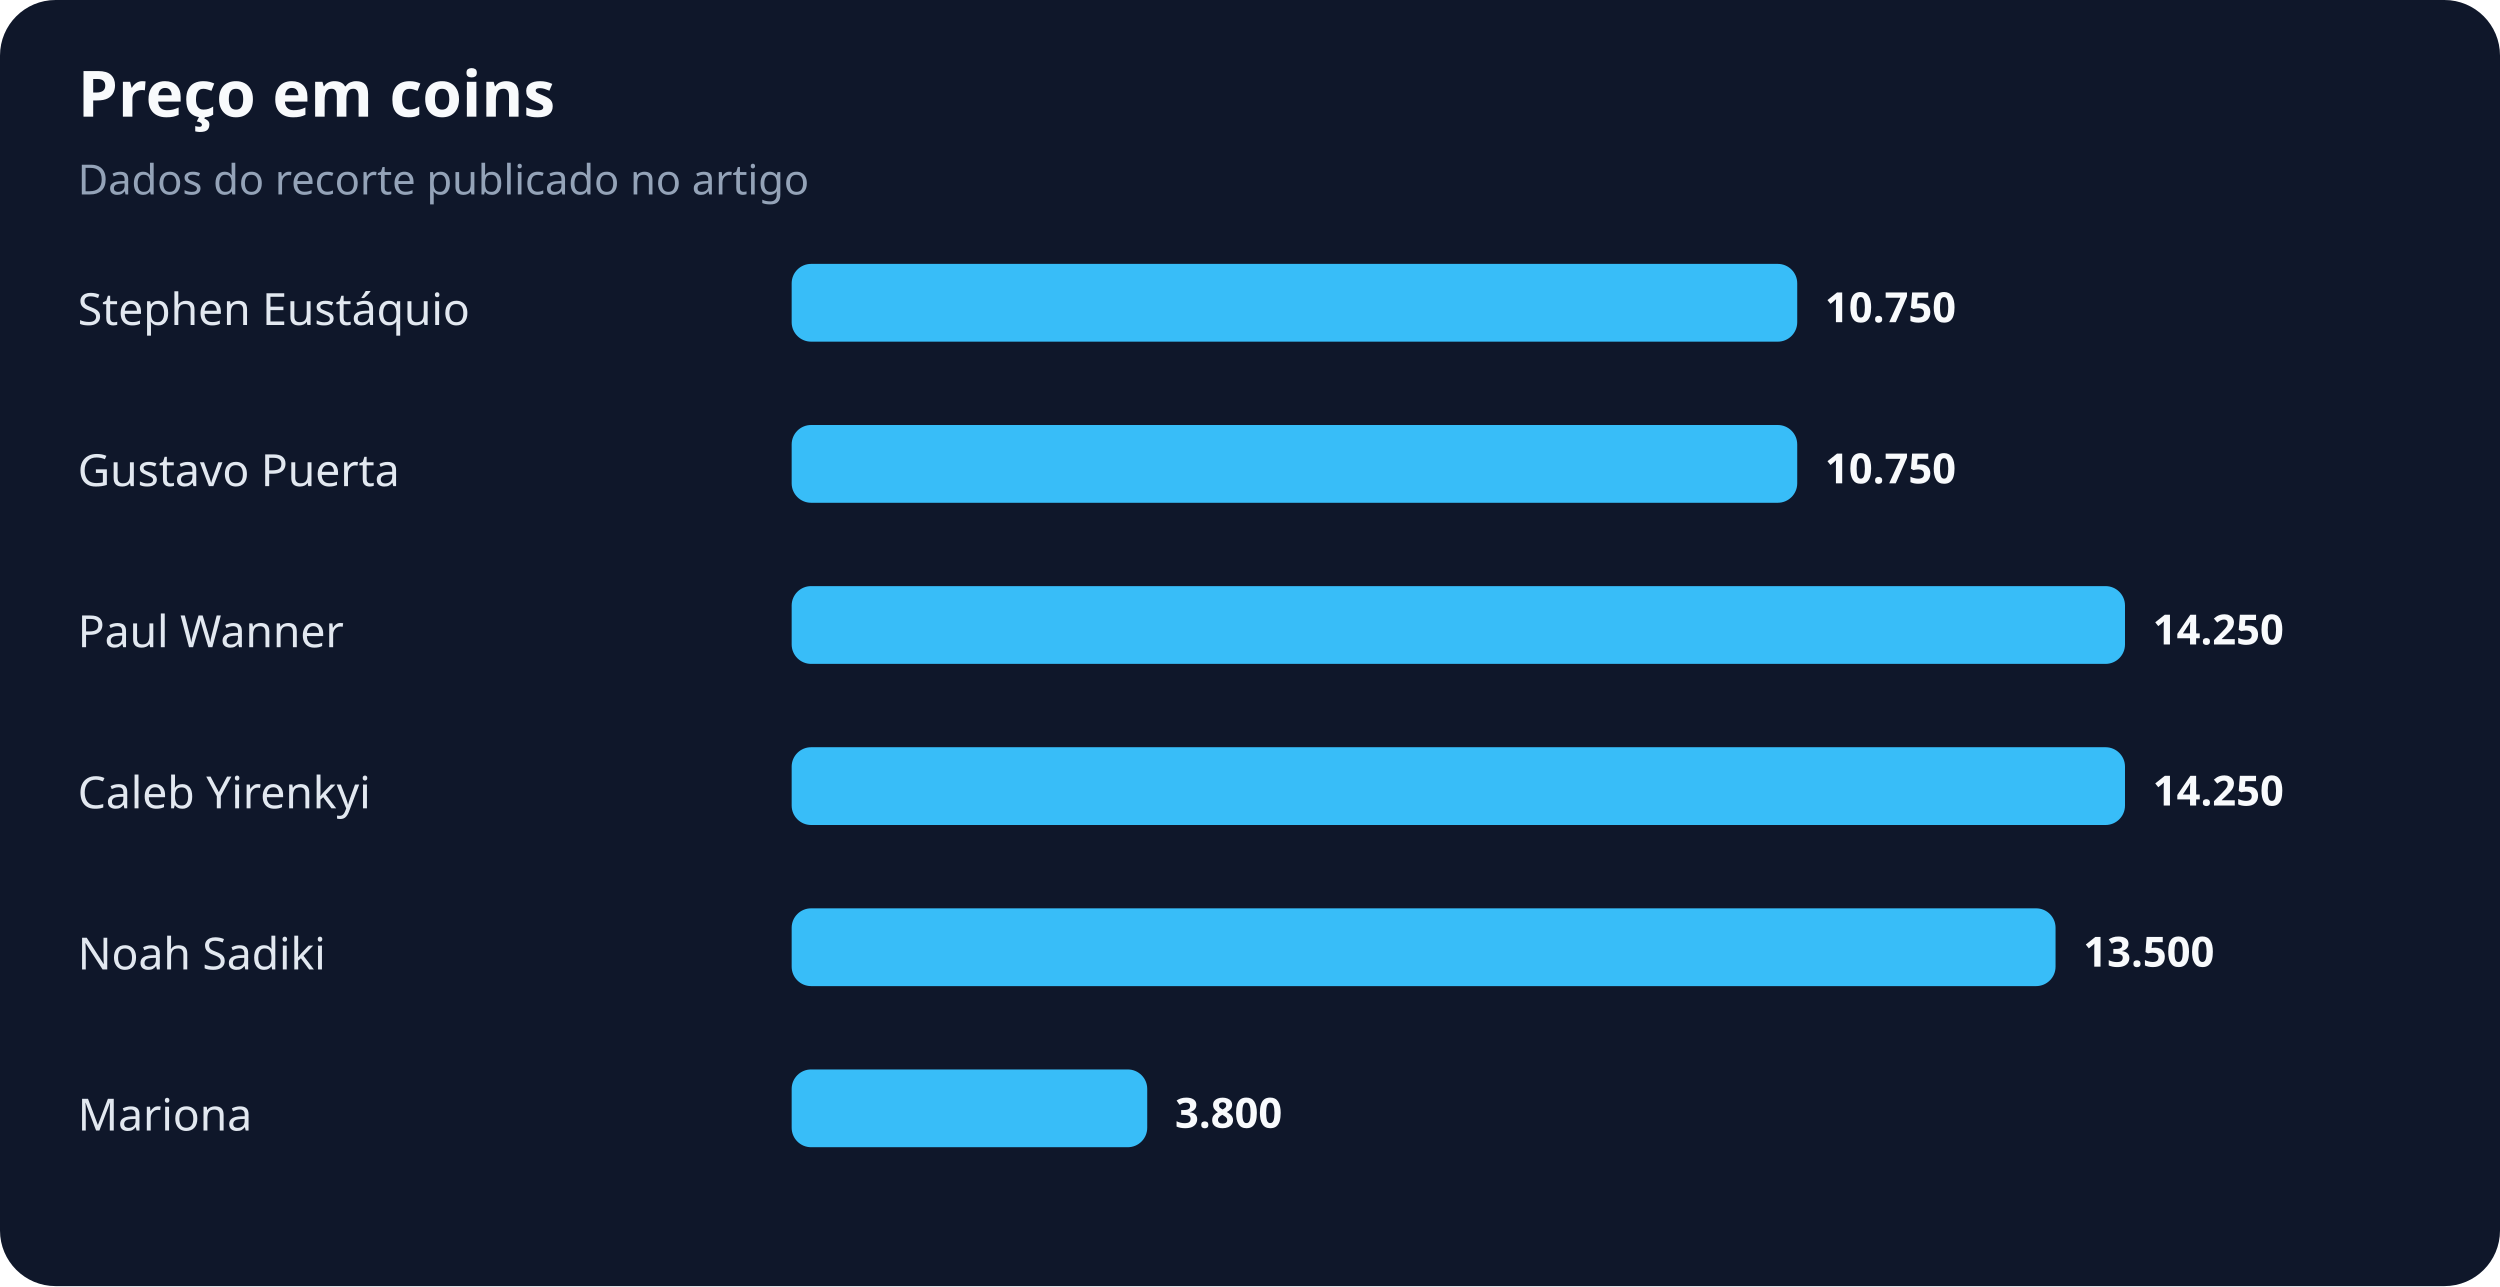
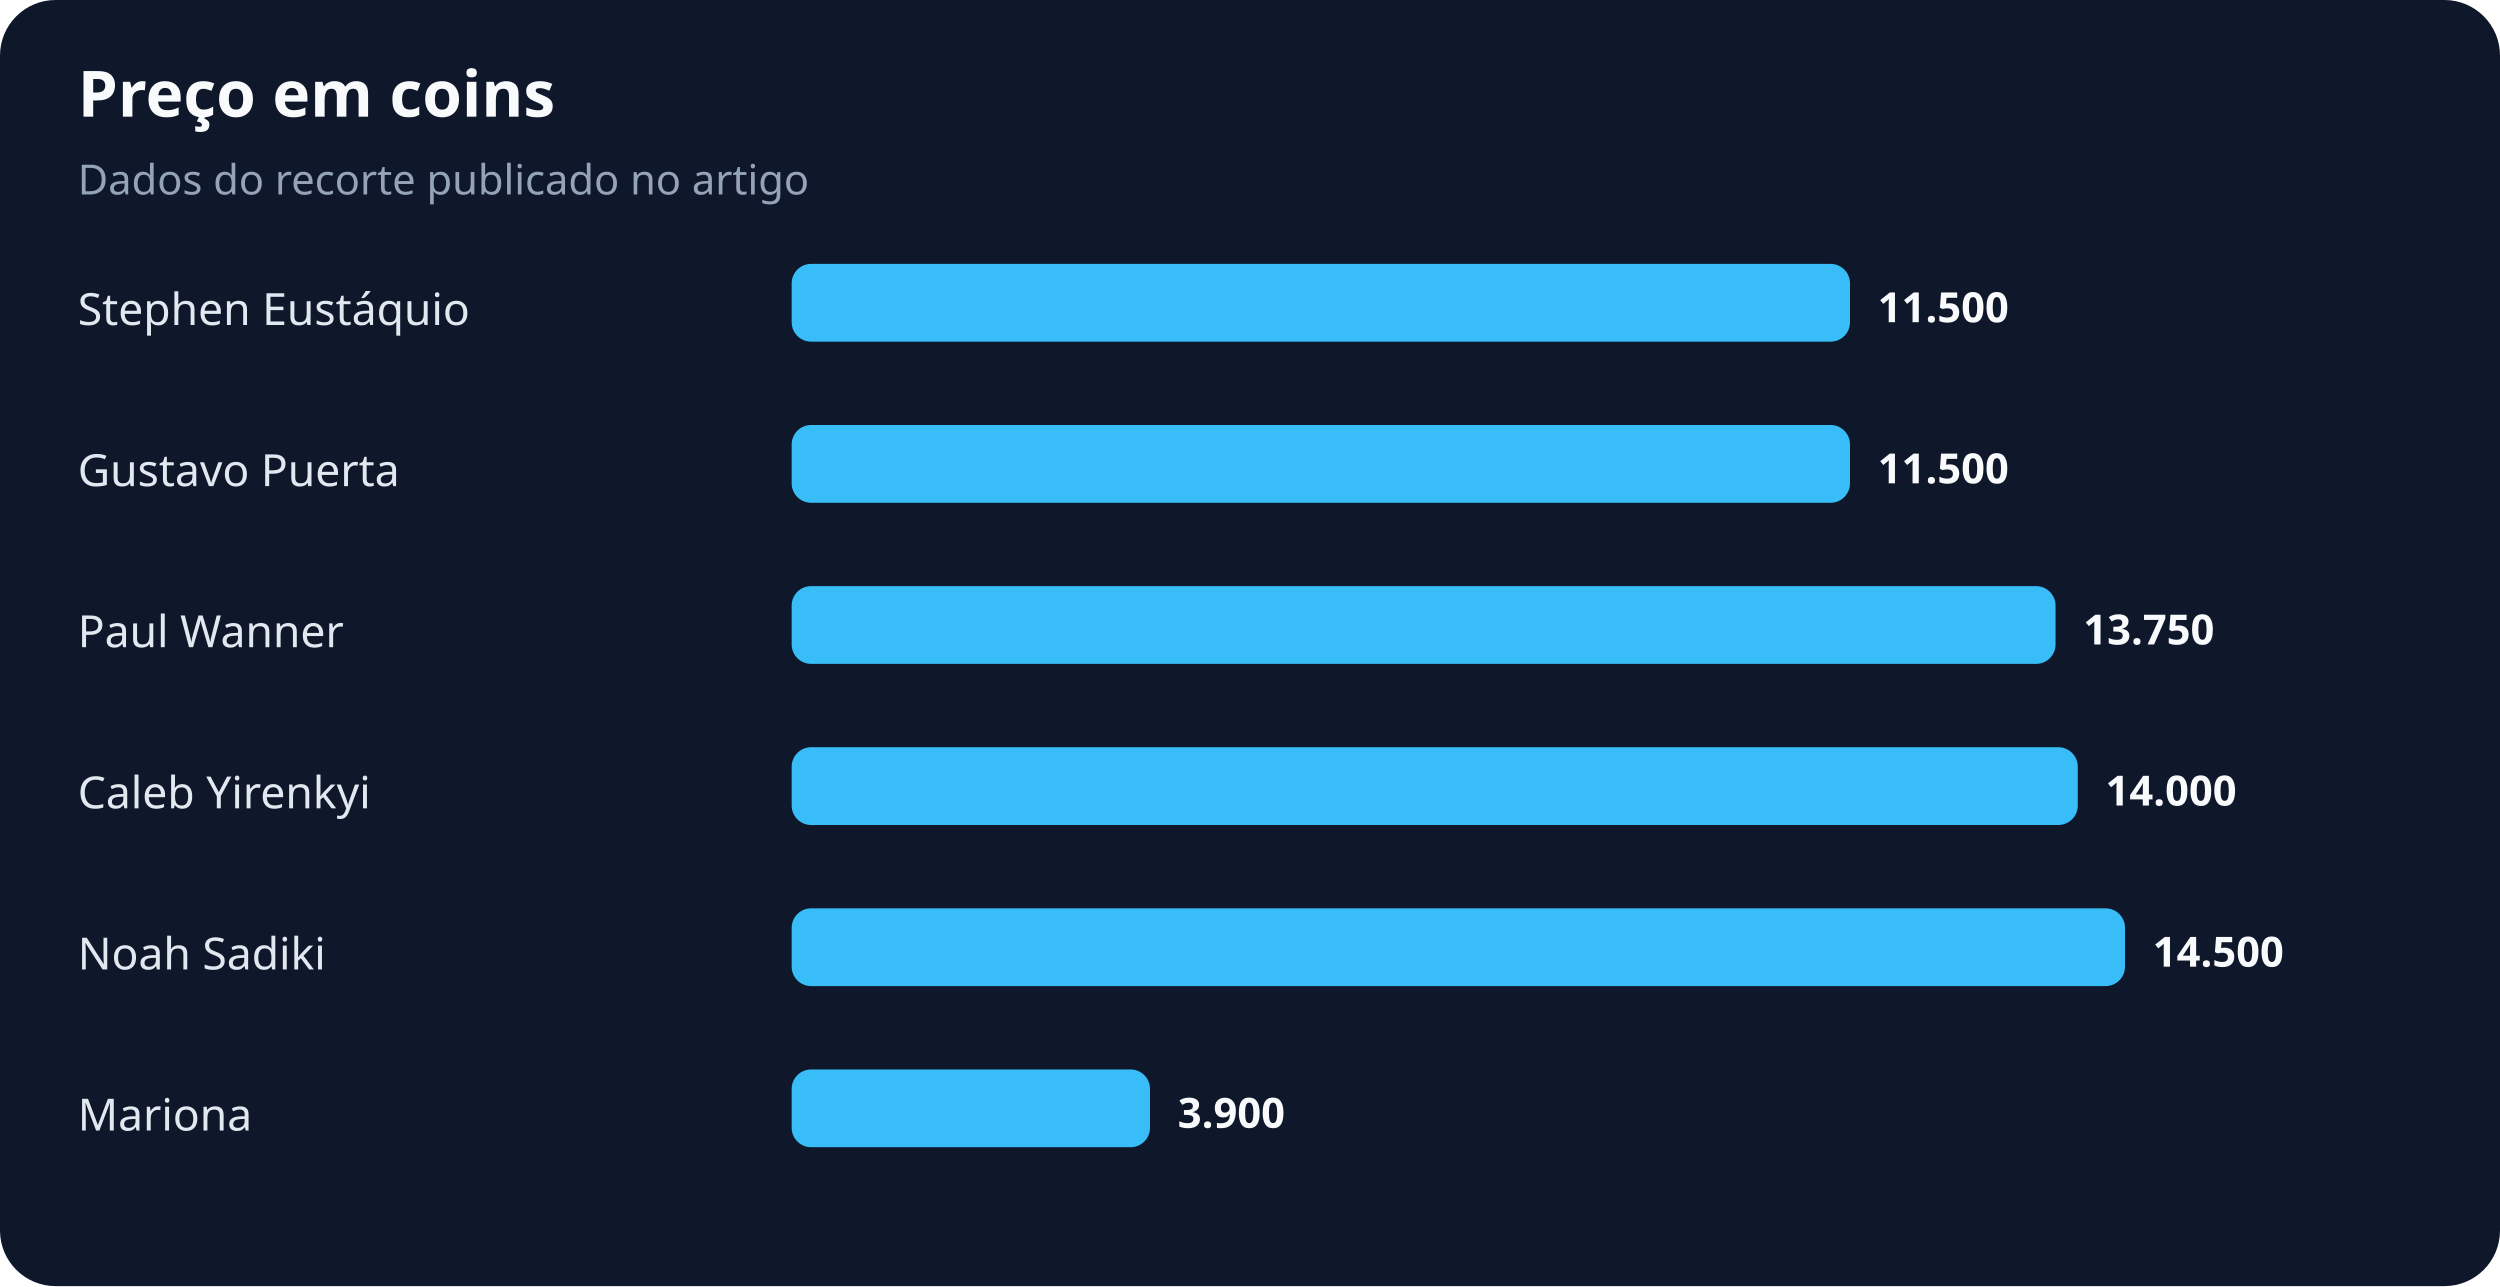
<svg xmlns="http://www.w3.org/2000/svg" width="900" height="463" viewBox="0 0 900 463" role="img" aria-labelledby="title desc">
  <rect width="100%" height="100%" rx="20" fill="#0f172a" />
  <text x="28" y="42" fill="#f8fafc" font-family="system-ui,sans-serif" font-size="23" font-weight="700">Preço em coins</text>
  <text x="28" y="70" fill="#94a3b8" font-family="system-ui,sans-serif" font-size="15">Dados do recorte publicado no artigo</text>
  <text x="28" y="117" fill="#e2e8f0" font-family="system-ui,sans-serif" font-size="16">Stephen Eustáquio</text>
-   <rect x="285" y="95" width="362" height="28" rx="7" fill="#38bdf8" />
-   <text x="657" y="116" fill="#f8fafc" font-family="system-ui,sans-serif" font-size="15" font-weight="700">10.750</text>
+   <rect x="285" y="95" width="381" height="28" rx="7" fill="#38bdf8" />
+   <text x="676" y="116" fill="#f8fafc" font-family="system-ui,sans-serif" font-size="15" font-weight="700">11.500</text>
  <text x="28" y="175" fill="#e2e8f0" font-family="system-ui,sans-serif" font-size="16">Gustavo Puerta</text>
-   <rect x="285" y="153" width="362" height="28" rx="7" fill="#38bdf8" />
-   <text x="657" y="174" fill="#f8fafc" font-family="system-ui,sans-serif" font-size="15" font-weight="700">10.750</text>
+   <rect x="285" y="153" width="381" height="28" rx="7" fill="#38bdf8" />
+   <text x="676" y="174" fill="#f8fafc" font-family="system-ui,sans-serif" font-size="15" font-weight="700">11.500</text>
  <text x="28" y="233" fill="#e2e8f0" font-family="system-ui,sans-serif" font-size="16">Paul Wanner</text>
-   <rect x="285" y="211" width="480" height="28" rx="7" fill="#38bdf8" />
-   <text x="775" y="232" fill="#f8fafc" font-family="system-ui,sans-serif" font-size="15" font-weight="700">14.250</text>
+   <rect x="285" y="211" width="455" height="28" rx="7" fill="#38bdf8" />
+   <text x="750" y="232" fill="#f8fafc" font-family="system-ui,sans-serif" font-size="15" font-weight="700">13.750</text>
  <text x="28" y="291" fill="#e2e8f0" font-family="system-ui,sans-serif" font-size="16">Caleb Yirenkyi</text>
-   <rect x="285" y="269" width="480" height="28" rx="7" fill="#38bdf8" />
-   <text x="775" y="290" fill="#f8fafc" font-family="system-ui,sans-serif" font-size="15" font-weight="700">14.250</text>
+   <rect x="285" y="269" width="463" height="28" rx="7" fill="#38bdf8" />
+   <text x="758" y="290" fill="#f8fafc" font-family="system-ui,sans-serif" font-size="15" font-weight="700">14.000</text>
  <text x="28" y="349" fill="#e2e8f0" font-family="system-ui,sans-serif" font-size="16">Noah Sadiki</text>
-   <rect x="285" y="327" width="455" height="28" rx="7" fill="#38bdf8" />
-   <text x="750" y="348" fill="#f8fafc" font-family="system-ui,sans-serif" font-size="15" font-weight="700">13.500</text>
+   <rect x="285" y="327" width="480" height="28" rx="7" fill="#38bdf8" />
+   <text x="775" y="348" fill="#f8fafc" font-family="system-ui,sans-serif" font-size="15" font-weight="700">14.500</text>
  <text x="28" y="407" fill="#e2e8f0" font-family="system-ui,sans-serif" font-size="16">Mariona</text>
-   <rect x="285" y="385" width="128" height="28" rx="7" fill="#38bdf8" />
-   <text x="423" y="406" fill="#f8fafc" font-family="system-ui,sans-serif" font-size="15" font-weight="700">3.800</text>
+   <rect x="285" y="385" width="129" height="28" rx="7" fill="#38bdf8" />
+   <text x="424" y="406" fill="#f8fafc" font-family="system-ui,sans-serif" font-size="15" font-weight="700">3.900</text>
</svg>
